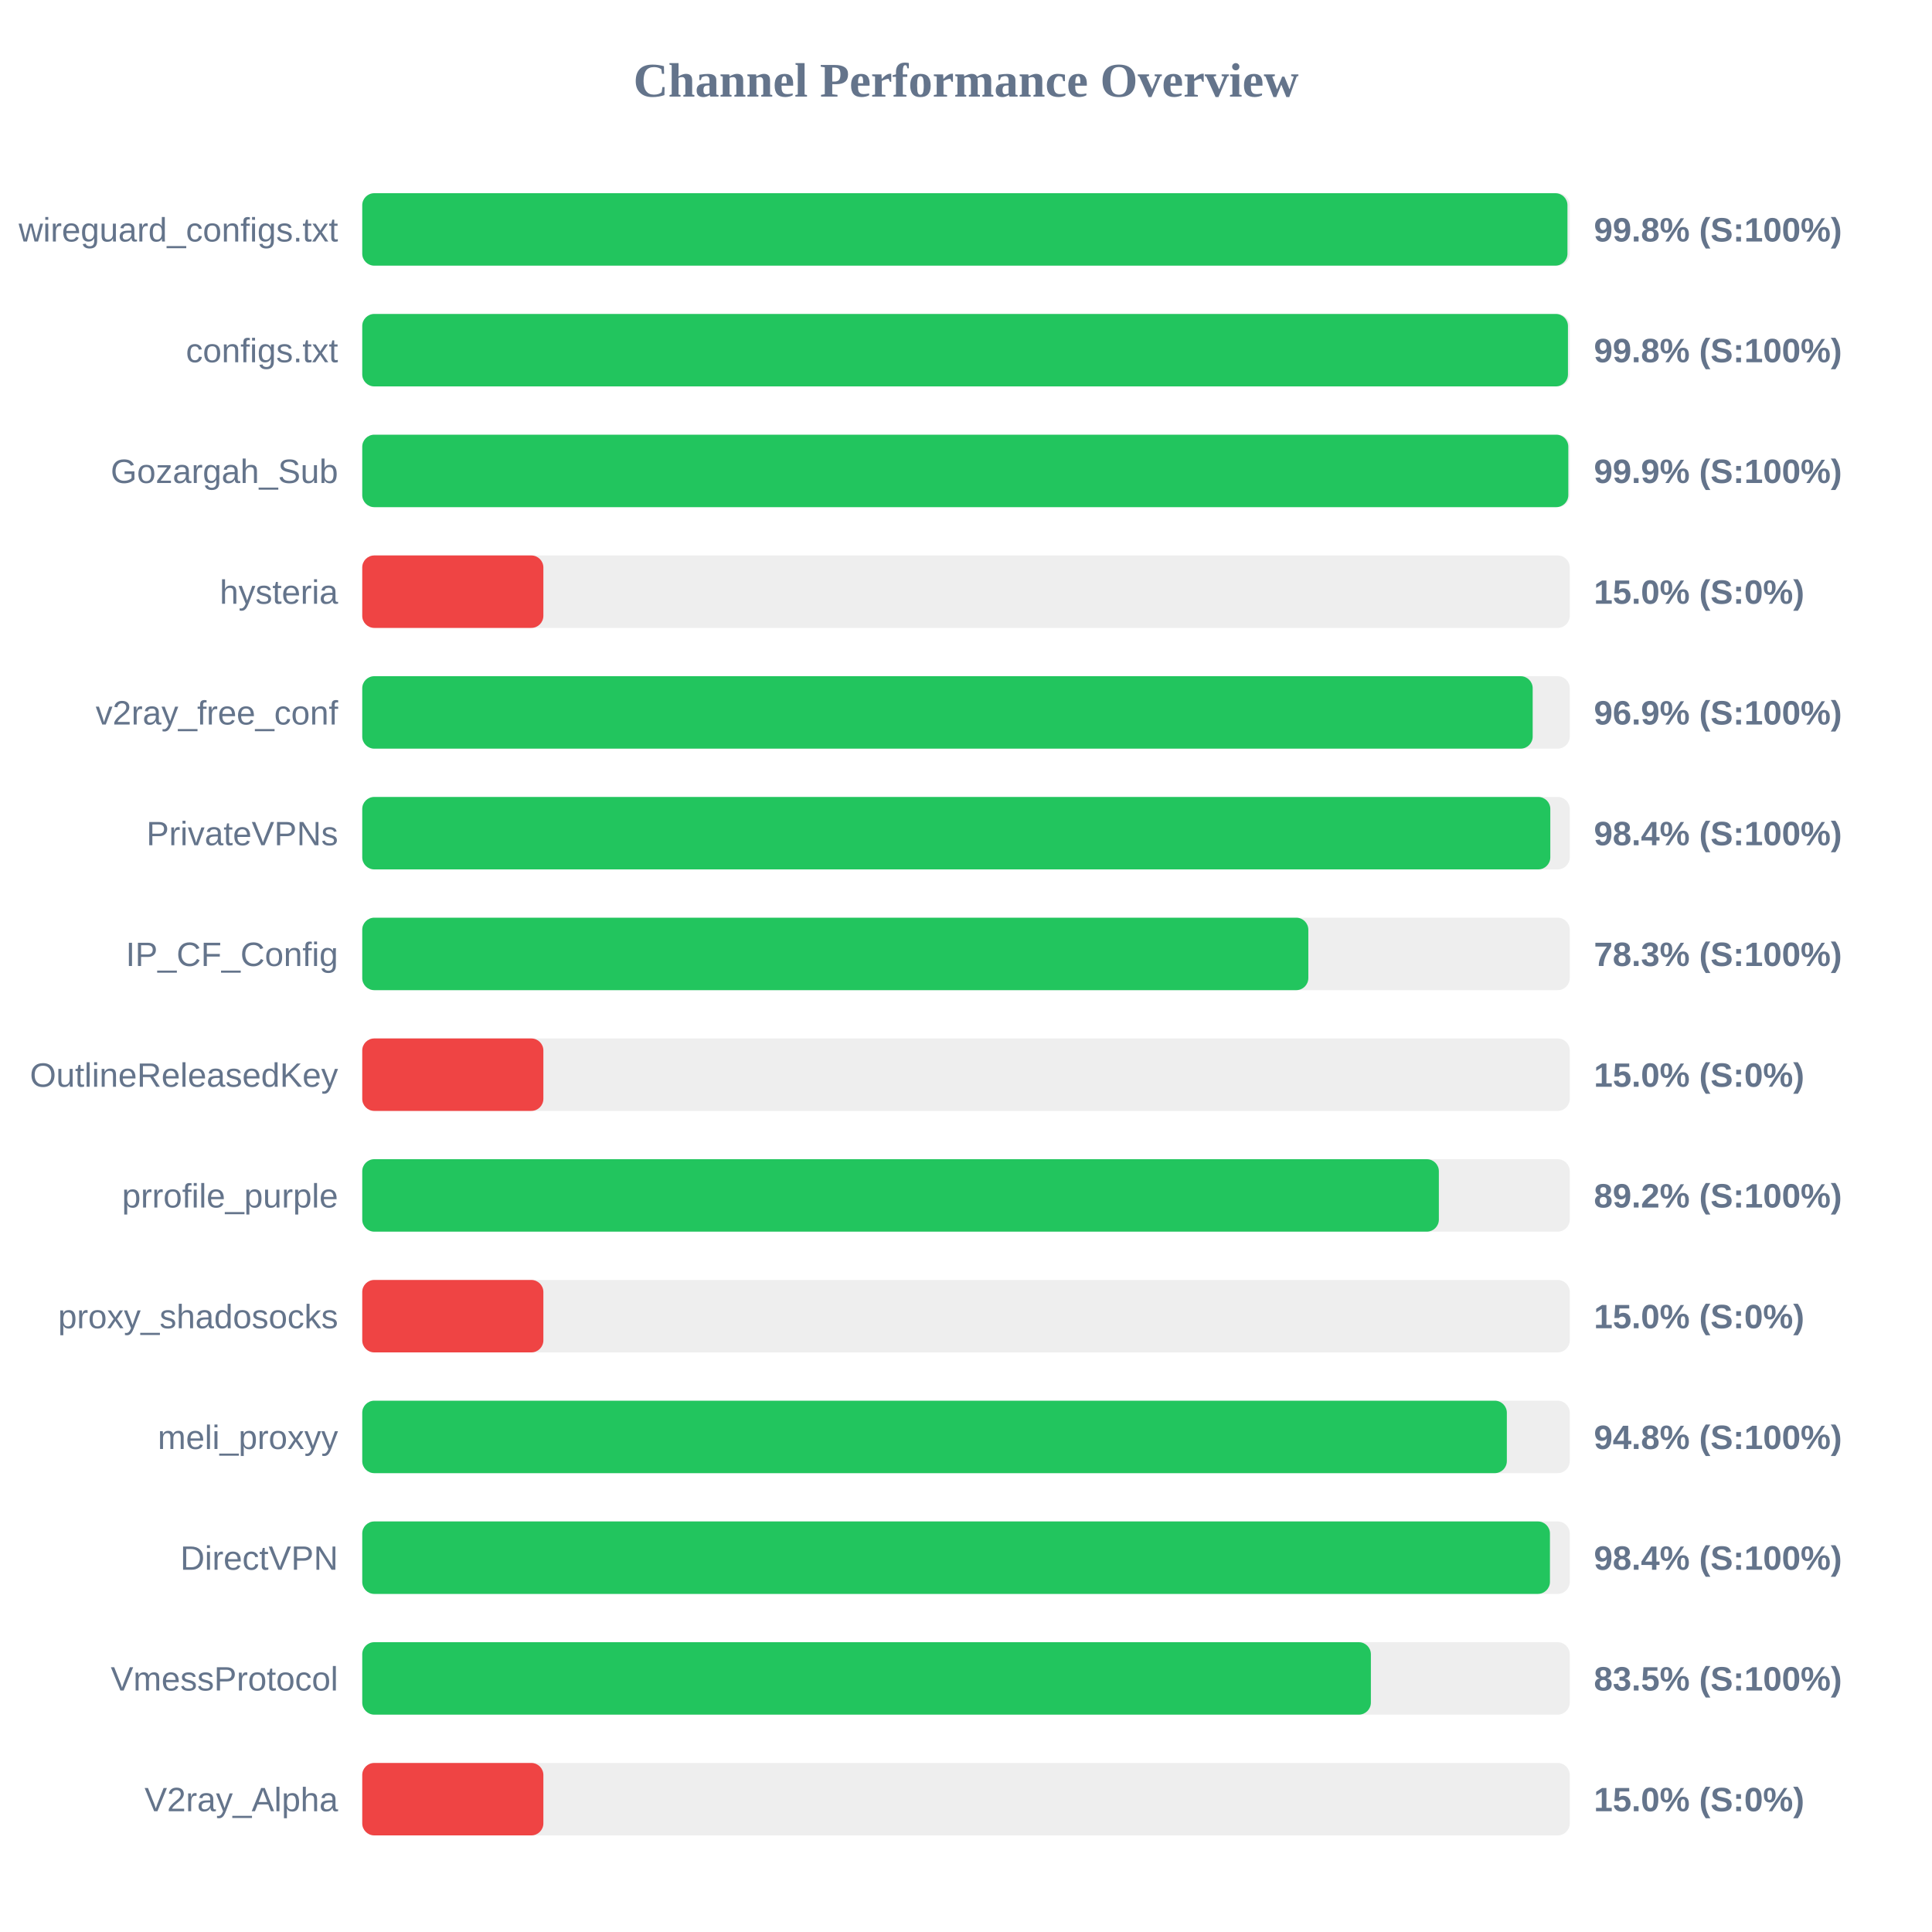
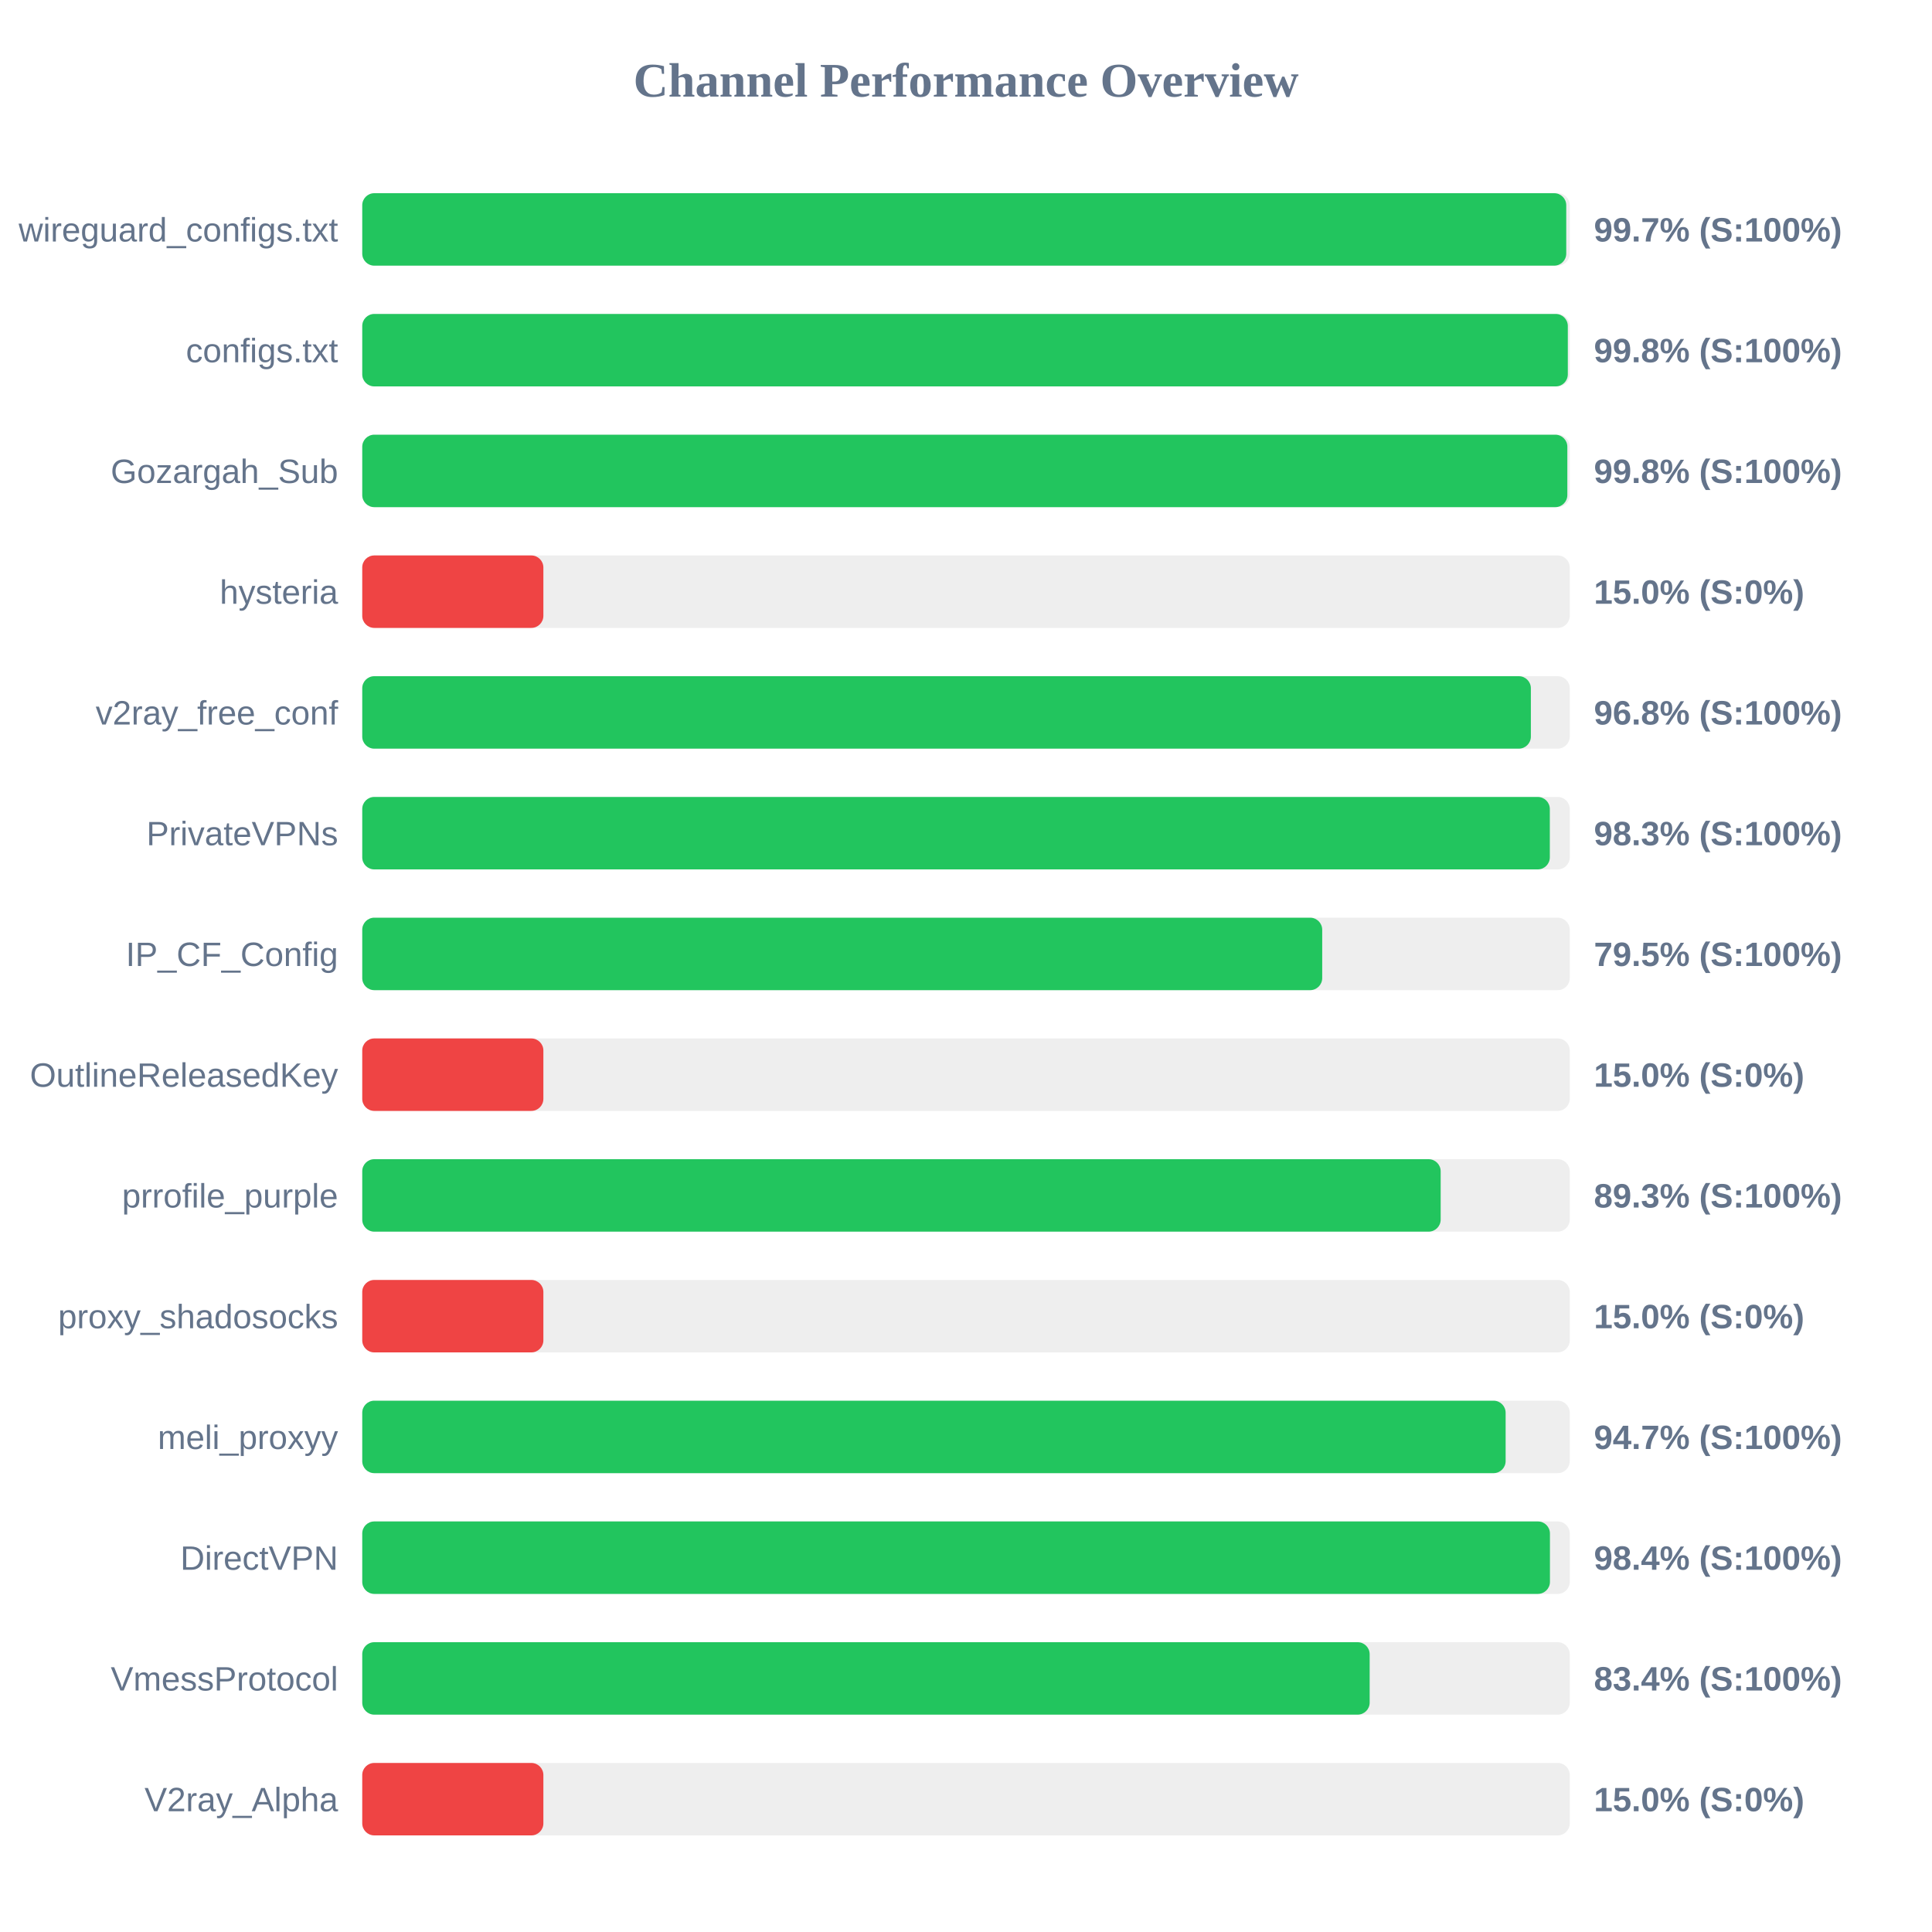
<svg xmlns="http://www.w3.org/2000/svg" width="800" height="800" version="1.1">
  <style>
        .row { font: 14px Arial; fill: #64748b; }
        .score { font: bold 14px Arial; fill: #64748b; }
    </style>
  <text x="400" y="40" text-anchor="middle" font-size="20px" font-weight="bold" fill="#64748b">Channel Performance Overview</text>
  <rect x="150" y="80" width="500" height="30" fill="#eee" rx="5" />
-   <rect x="150" y="80" width="499.05" height="30" fill="#22c55e" rx="5" />
+   <rect x="150" y="80" width="498.55" height="30" fill="#22c55e" rx="5" />
  <text x="140" y="100" text-anchor="end" class="row">wireguard_configs.txt</text>
-   <text x="660" y="100" text-anchor="start" class="score">99.8% (S:100%)</text>
+   <text x="660" y="100" text-anchor="start" class="score">99.7% (S:100%)</text>
  <rect x="150" y="130" width="500" height="30" fill="#eee" rx="5" />
-   <rect x="150" y="130" width="499.25" height="30" fill="#22c55e" rx="5" />
+   <rect x="150" y="130" width="499.2" height="30" fill="#22c55e" rx="5" />
  <text x="140" y="150" text-anchor="end" class="row">configs.txt</text>
  <text x="660" y="150" text-anchor="start" class="score">99.8% (S:100%)</text>
  <rect x="150" y="180" width="500" height="30" fill="#eee" rx="5" />
-   <rect x="150" y="180" width="499.4" height="30" fill="#22c55e" rx="5" />
+   <rect x="150" y="180" width="499.0" height="30" fill="#22c55e" rx="5" />
  <text x="140" y="200" text-anchor="end" class="row">Gozargah_Sub</text>
-   <text x="660" y="200" text-anchor="start" class="score">99.9% (S:100%)</text>
+   <text x="660" y="200" text-anchor="start" class="score">99.8% (S:100%)</text>
  <rect x="150" y="230" width="500" height="30" fill="#eee" rx="5" />
  <rect x="150" y="230" width="75.0" height="30" fill="#ef4444" rx="5" />
  <text x="140" y="250" text-anchor="end" class="row">hysteria</text>
  <text x="660" y="250" text-anchor="start" class="score">15.0% (S:0%)</text>
  <rect x="150" y="280" width="500" height="30" fill="#eee" rx="5" />
-   <rect x="150" y="280" width="484.65" height="30" fill="#22c55e" rx="5" />
+   <rect x="150" y="280" width="483.9" height="30" fill="#22c55e" rx="5" />
  <text x="140" y="300" text-anchor="end" class="row">v2ray_free_conf</text>
-   <text x="660" y="300" text-anchor="start" class="score">96.9% (S:100%)</text>
+   <text x="660" y="300" text-anchor="start" class="score">96.8% (S:100%)</text>
  <rect x="150" y="330" width="500" height="30" fill="#eee" rx="5" />
-   <rect x="150" y="330" width="491.95" height="30" fill="#22c55e" rx="5" />
+   <rect x="150" y="330" width="491.75" height="30" fill="#22c55e" rx="5" />
  <text x="140" y="350" text-anchor="end" class="row">PrivateVPNs</text>
-   <text x="660" y="350" text-anchor="start" class="score">98.4% (S:100%)</text>
+   <text x="660" y="350" text-anchor="start" class="score">98.3% (S:100%)</text>
  <rect x="150" y="380" width="500" height="30" fill="#eee" rx="5" />
-   <rect x="150" y="380" width="391.75" height="30" fill="#22c55e" rx="5" />
+   <rect x="150" y="380" width="397.5" height="30" fill="#22c55e" rx="5" />
  <text x="140" y="400" text-anchor="end" class="row">IP_CF_Config</text>
-   <text x="660" y="400" text-anchor="start" class="score">78.3% (S:100%)</text>
+   <text x="660" y="400" text-anchor="start" class="score">79.5% (S:100%)</text>
  <rect x="150" y="430" width="500" height="30" fill="#eee" rx="5" />
  <rect x="150" y="430" width="75.0" height="30" fill="#ef4444" rx="5" />
  <text x="140" y="450" text-anchor="end" class="row">OutlineReleasedKey</text>
  <text x="660" y="450" text-anchor="start" class="score">15.0% (S:0%)</text>
  <rect x="150" y="480" width="500" height="30" fill="#eee" rx="5" />
-   <rect x="150" y="480" width="445.8" height="30" fill="#22c55e" rx="5" />
+   <rect x="150" y="480" width="446.55" height="30" fill="#22c55e" rx="5" />
  <text x="140" y="500" text-anchor="end" class="row">prrofile_purple</text>
-   <text x="660" y="500" text-anchor="start" class="score">89.2% (S:100%)</text>
+   <text x="660" y="500" text-anchor="start" class="score">89.3% (S:100%)</text>
  <rect x="150" y="530" width="500" height="30" fill="#eee" rx="5" />
  <rect x="150" y="530" width="75.0" height="30" fill="#ef4444" rx="5" />
  <text x="140" y="550" text-anchor="end" class="row">proxy_shadosocks</text>
  <text x="660" y="550" text-anchor="start" class="score">15.0% (S:0%)</text>
  <rect x="150" y="580" width="500" height="30" fill="#eee" rx="5" />
-   <rect x="150" y="580" width="473.95" height="30" fill="#22c55e" rx="5" />
+   <rect x="150" y="580" width="473.45" height="30" fill="#22c55e" rx="5" />
  <text x="140" y="600" text-anchor="end" class="row">meli_proxyy</text>
-   <text x="660" y="600" text-anchor="start" class="score">94.8% (S:100%)</text>
+   <text x="660" y="600" text-anchor="start" class="score">94.7% (S:100%)</text>
  <rect x="150" y="630" width="500" height="30" fill="#eee" rx="5" />
  <rect x="150" y="630" width="491.8" height="30" fill="#22c55e" rx="5" />
  <text x="140" y="650" text-anchor="end" class="row">DirectVPN</text>
  <text x="660" y="650" text-anchor="start" class="score">98.4% (S:100%)</text>
  <rect x="150" y="680" width="500" height="30" fill="#eee" rx="5" />
-   <rect x="150" y="680" width="417.65" height="30" fill="#22c55e" rx="5" />
+   <rect x="150" y="680" width="417.15" height="30" fill="#22c55e" rx="5" />
  <text x="140" y="700" text-anchor="end" class="row">VmessProtocol</text>
-   <text x="660" y="700" text-anchor="start" class="score">83.5% (S:100%)</text>
+   <text x="660" y="700" text-anchor="start" class="score">83.4% (S:100%)</text>
  <rect x="150" y="730" width="500" height="30" fill="#eee" rx="5" />
  <rect x="150" y="730" width="75.0" height="30" fill="#ef4444" rx="5" />
  <text x="140" y="750" text-anchor="end" class="row">V2ray_Alpha</text>
  <text x="660" y="750" text-anchor="start" class="score">15.0% (S:0%)</text>
</svg>
